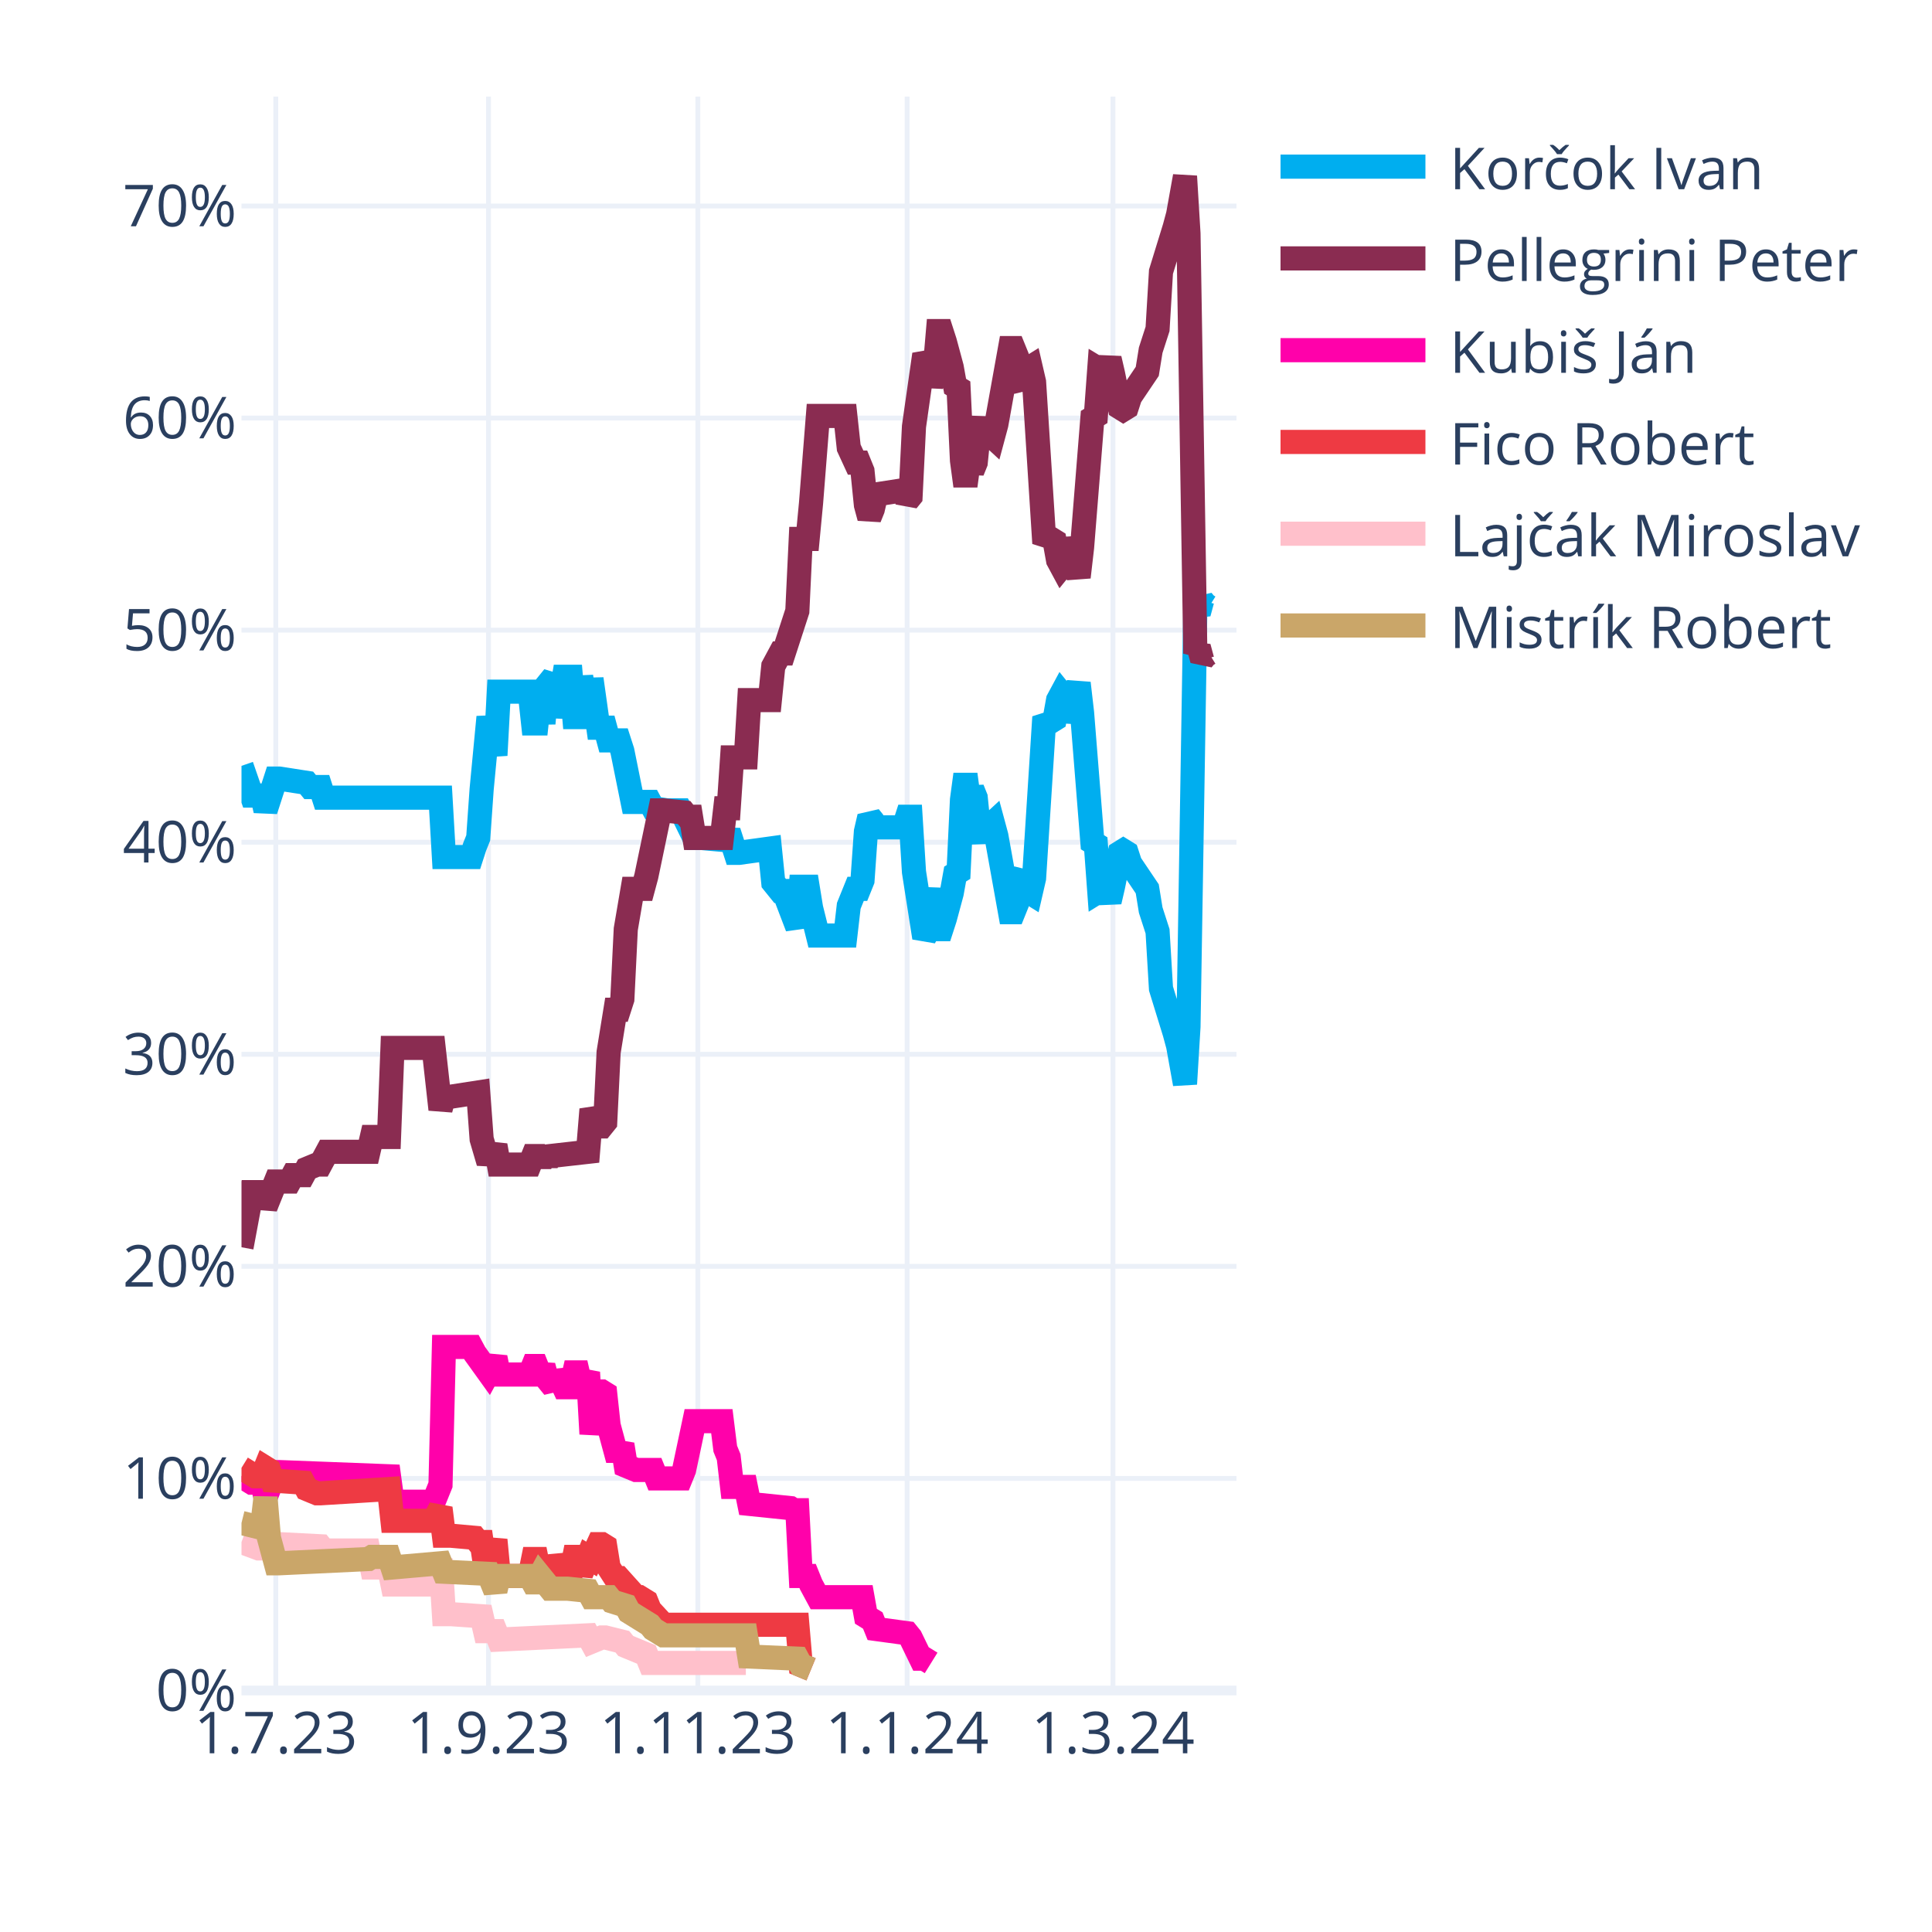
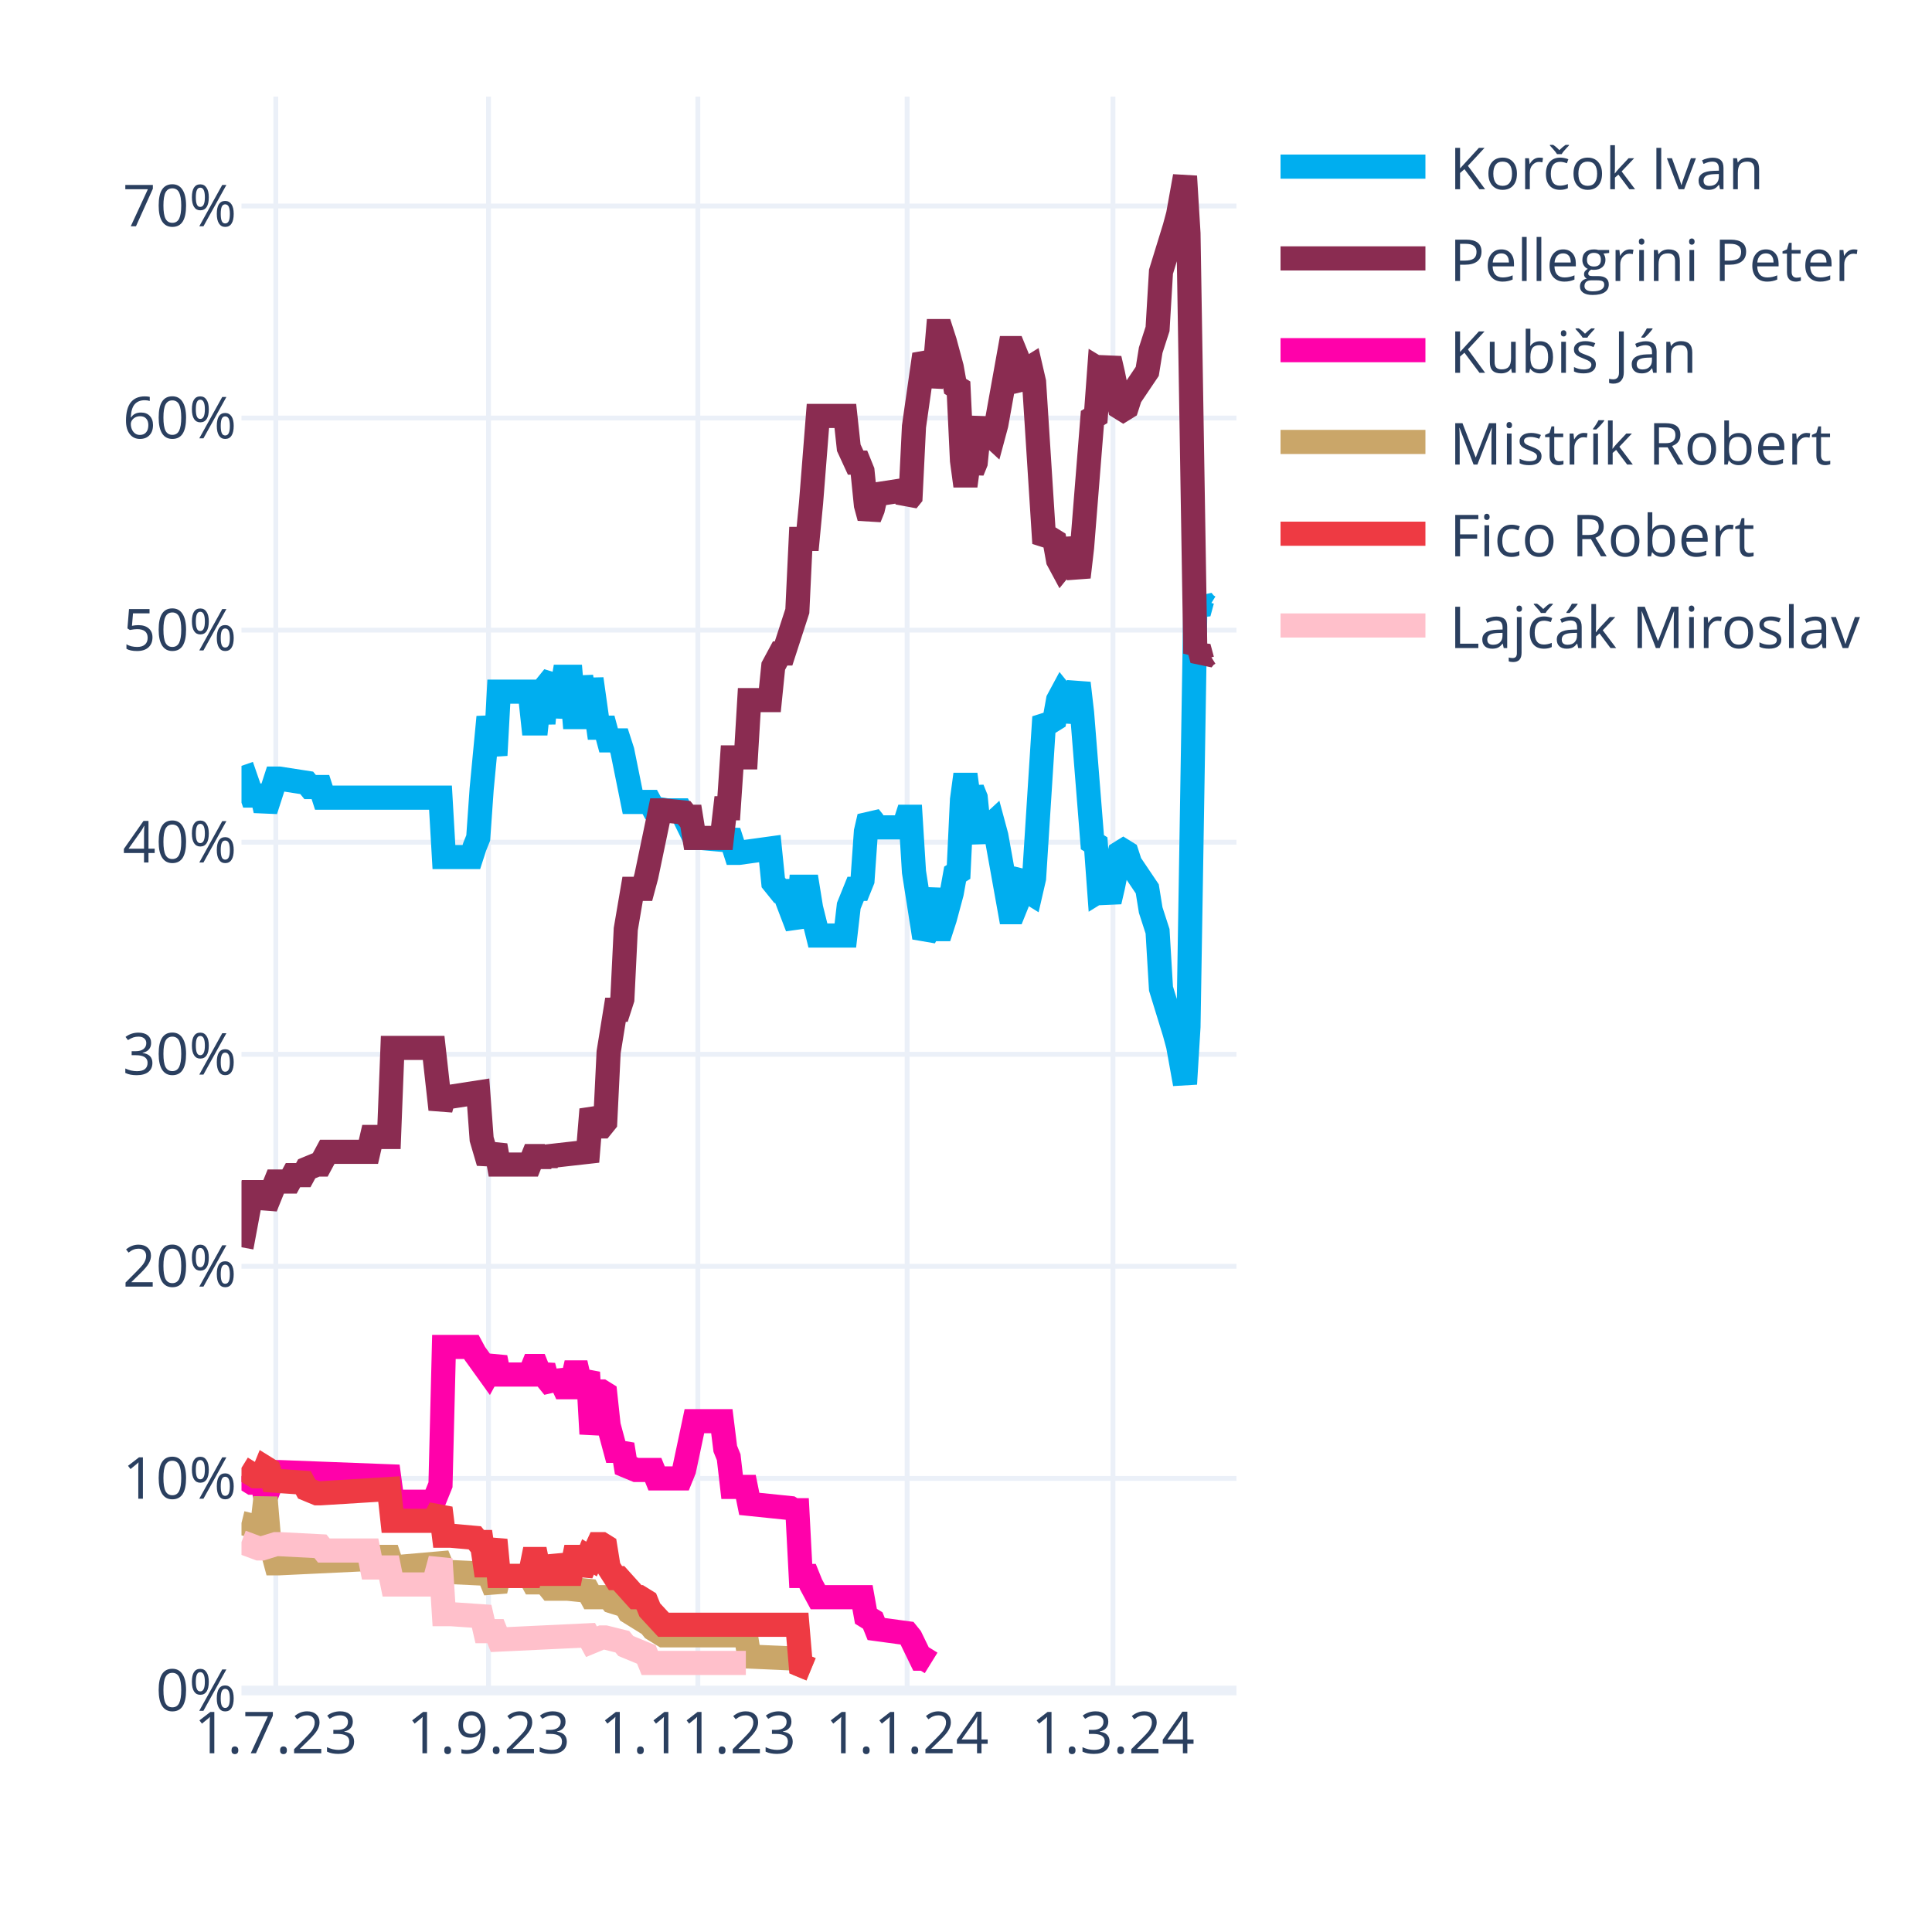
<svg xmlns="http://www.w3.org/2000/svg" class="main-svg" width="400" height="400" style="" viewBox="0 0 400 400">
  <rect x="0" y="0" width="400" height="400" style="fill: rgb(255, 255, 255); fill-opacity: 1;" />
-   <defs id="defs-59af9a">
+   <defs id="defs-260151">
    <g class="clips">
-       <clipPath id="clip59af9axyplot" class="plotclip">
+       <clipPath id="clip260151xyplot" class="plotclip">
        <rect width="206" height="330" />
      </clipPath>
-       <clipPath class="axesclip" id="clip59af9ax">
+       <clipPath class="axesclip" id="clip260151x">
        <rect x="50" y="0" width="206" height="400" />
      </clipPath>
-       <clipPath class="axesclip" id="clip59af9ay">
+       <clipPath class="axesclip" id="clip260151y">
        <rect x="0" y="20" width="400" height="330" />
      </clipPath>
-       <clipPath class="axesclip" id="clip59af9axy">
+       <clipPath class="axesclip" id="clip260151xy">
        <rect x="50" y="20" width="206" height="330" />
      </clipPath>
    </g>
    <g class="gradients" />
    <g class="patterns" />
  </defs>
  <g class="bglayer" />
  <g class="layer-below">
    <g class="imagelayer" />
    <g class="shapelayer" />
  </g>
  <g class="cartesianlayer">
    <g class="subplot xy">
      <g class="layer-subplot">
        <g class="shapelayer" />
        <g class="imagelayer" />
      </g>
      <g class="minor-gridlayer">
        <g class="x" />
        <g class="y" />
      </g>
      <g class="gridlayer">
        <g class="x">
          <path class="xgrid crisp" transform="translate(57.1,0)" d="M0,20v330" style="stroke: rgb(235, 240, 248); stroke-opacity: 1; stroke-width: 1px;" />
          <path class="xgrid crisp" transform="translate(101.14,0)" d="M0,20v330" style="stroke: rgb(235, 240, 248); stroke-opacity: 1; stroke-width: 1px;" />
          <path class="xgrid crisp" transform="translate(144.48,0)" d="M0,20v330" style="stroke: rgb(235, 240, 248); stroke-opacity: 1; stroke-width: 1px;" />
          <path class="xgrid crisp" transform="translate(187.81,0)" d="M0,20v330" style="stroke: rgb(235, 240, 248); stroke-opacity: 1; stroke-width: 1px;" />
          <path class="xgrid crisp" transform="translate(230.43,0)" d="M0,20v330" style="stroke: rgb(235, 240, 248); stroke-opacity: 1; stroke-width: 1px;" />
        </g>
        <g class="y">
          <path class="ygrid crisp" transform="translate(0,306.09)" d="M50,0h206" style="stroke: rgb(235, 240, 248); stroke-opacity: 1; stroke-width: 1px;" />
          <path class="ygrid crisp" transform="translate(0,262.18)" d="M50,0h206" style="stroke: rgb(235, 240, 248); stroke-opacity: 1; stroke-width: 1px;" />
          <path class="ygrid crisp" transform="translate(0,218.28)" d="M50,0h206" style="stroke: rgb(235, 240, 248); stroke-opacity: 1; stroke-width: 1px;" />
          <path class="ygrid crisp" transform="translate(0,174.37)" d="M50,0h206" style="stroke: rgb(235, 240, 248); stroke-opacity: 1; stroke-width: 1px;" />
          <path class="ygrid crisp" transform="translate(0,130.46)" d="M50,0h206" style="stroke: rgb(235, 240, 248); stroke-opacity: 1; stroke-width: 1px;" />
          <path class="ygrid crisp" transform="translate(0,86.55)" d="M50,0h206" style="stroke: rgb(235, 240, 248); stroke-opacity: 1; stroke-width: 1px;" />
          <path class="ygrid crisp" transform="translate(0,42.65)" d="M50,0h206" style="stroke: rgb(235, 240, 248); stroke-opacity: 1; stroke-width: 1px;" />
        </g>
      </g>
      <g class="zerolinelayer">
        <path class="yzl zl crisp" transform="translate(0,350)" d="M50,0h206" style="stroke: rgb(235, 240, 248); stroke-opacity: 1; stroke-width: 2px;" />
      </g>
      <path class="xlines-below" />
      <path class="ylines-below" />
      <g class="overlines-below" />
      <g class="xaxislayer-below" />
      <g class="yaxislayer-below" />
      <g class="overaxes-below" />
-       <g class="plot" transform="translate(50,20)" clip-path="url(#clip59af9axyplot)">
+       <g class="plot" transform="translate(50,20)" clip-path="url(#clip260151xyplot)">
        <g class="scatterlayer mlayer">
-           <g class="trace scatter trace175294" style="stroke-miterlimit: 2; opacity: 1;">
+           <g class="trace scatter traceeeb1e8" style="stroke-miterlimit: 2; opacity: 1;">
            <g class="fills" />
            <g class="errorbars" />
            <g class="lines">
              <path class="js-line" d="M0,138.56L2.13,144.71L2.84,144.71L4.26,144.71L4.97,147.78L7.1,141.2L7.81,141.2L13.5,142.08L14.21,142.95L16.34,142.95L17.05,145.15L41.2,145.15L41.91,157.44L47.59,157.44L48.3,155.25L49.01,153.49L49.72,143.39L51.14,128.46L51.86,132.42L52.57,136.37L53.28,123.2L59.67,123.2L60.38,129.78L61.09,129.78L61.8,123.2L62.51,129.78L63.22,121.88L64.64,120.12L65.35,128.46L66.77,120.12L67.48,120.12L68.19,120.12L68.9,128.46L69.61,128.46L70.32,120.12L71.74,128.46L72.46,120.56L73.88,130.66L74.59,130.66L75.3,130.66L76.01,133.29L78.14,133.29L78.85,135.49L80.98,146.03L81.69,146.03L84.53,146.03L85.24,147.34L88.08,147.78L88.79,147.78L90.92,147.78L91.63,149.1L93.77,153.49L95.19,153.49L100.16,153.93L100.87,152.17L102.29,156.57L103,156.57L109.39,155.69L110.1,162.71L111.52,164.47L112.23,164.47L115.08,171.93L115.79,163.59L117.21,163.59L117.92,167.98L119.34,173.69L120.05,173.69L125.02,173.69L125.73,167.54L127.15,164.03L127.86,164.03L128.57,162.27L129.28,152.17L129.99,149.1L130.7,149.98L131.41,151.3L137.1,151.3L137.81,149.1L138.52,149.1L139.23,160.52L141.36,174.13L142.07,172.81L143.49,164.03L144.2,172.37L144.91,172.37L145.62,170.18L147.04,164.91L147.75,160.96L148.46,160.52L149.17,145.59L149.88,140.32L150.59,145.59L151.3,143.39L152.01,145.15L152.72,152.17L153.43,153.93L154.14,151.74L155.57,150.42L156.28,153.05L159.12,168.86L159.83,168.86L160.54,167.1L161.25,161.83L161.96,160.96L162.67,164.47L163.38,164.91L164.09,161.83L166.22,128.46L166.93,129.34L167.64,129.34L168.35,128.9L169.06,124.95L169.77,123.63L170.48,124.51L171.19,129.34L173.32,121.44L174.03,127.59L176.17,154.37L176.88,154.81L177.59,164.47L178.3,164.03L179.01,164.47L179.72,166.66L180.43,163.59L181.85,156.57L182.56,156.13L183.27,156.57L183.98,158.76L187.53,164.03L188.24,168.42L189.66,172.81L190.37,184.67L193.21,193.89L193.92,196.52L195.34,204.42L196.06,192.57L197.48,105.63L198.19,106.95L198.9,104.32L199.61,105.19L200.32,105.63" style="vector-effect: none; fill: none; stroke: rgb(0, 174, 239); stroke-opacity: 1; stroke-width: 5px; opacity: 1;" />
            </g>
            <g class="points" />
            <g class="text" />
          </g>
-           <g class="trace scatter traceb8b646" style="stroke-miterlimit: 2; opacity: 1;">
+           <g class="trace scatter trace3f7a34" style="stroke-miterlimit: 2; opacity: 1;">
            <g class="fills" />
            <g class="errorbars" />
            <g class="lines">
              <path class="js-line" d="M0,238.23L2.13,226.82L2.84,226.82L4.26,226.82L4.97,229.89L7.1,224.62L7.81,224.62L9.94,224.62L10.66,223.3L12.79,223.3L13.5,221.99L15.63,221.11L16.34,221.11L17.76,218.47L18.47,218.47L26.28,218.47L26.99,215.4L30.54,215.4L31.26,196.96L39.78,196.96L41.2,209.69L41.91,207.06L43.33,207.06L49.01,206.18L49.72,215.84L51.14,220.67L51.86,218.91L52.57,217.16L53.28,221.11L59.67,221.11L60.38,219.35L61.09,219.35L61.8,221.11L62.51,219.35L63.22,220.67L63.93,219.35L71.74,218.47L72.46,209.69L73.88,213.21L74.59,213.21L75.3,212.33L76.01,197.84L77.43,189.06L78.14,189.06L78.85,186.86L79.56,172.37L80.98,164.03L81.69,164.03L83.11,164.03L83.82,161.39L86.66,147.78L87.37,147.78L91.63,148.22L92.34,149.1L93.06,149.1L93.77,153.49L99.45,153.49L100.16,147.34L100.87,147.34L101.58,136.81L104.42,136.81L105.13,124.95L109.39,124.95L110.1,117.93L111.52,115.29L112.23,115.29L115.08,106.51L115.79,91.58L117.21,91.58L117.92,84.12L119.34,66.12L120.05,66.12L125.02,66.12L125.73,72.7L127.15,75.78L127.86,75.78L128.57,77.53L129.28,84.56L129.99,87.19L130.7,85.43L131.41,82.36L137.1,81.48L137.81,83.68L138.52,82.8L139.23,68.31L141.36,53.38L142.07,54.7L142.78,59.97L143.49,56.89L144.2,48.55L144.91,48.55L145.62,50.75L147.04,56.02L147.75,59.97L148.46,60.41L149.17,75.34L149.88,80.61L150.59,75.34L151.3,77.53L152.01,75.78L152.72,68.75L153.43,66.99L154.14,69.19L155.57,70.51L156.28,67.87L159.12,52.07L159.83,52.07L160.54,53.82L161.25,59.09L161.96,59.97L162.67,56.46L163.38,56.02L164.09,59.09L166.22,92.46L166.93,91.58L167.64,91.58L168.35,92.02L169.06,95.97L169.77,97.29L170.48,96.41L171.19,91.58L173.32,99.49L174.03,93.34L176.17,66.55L176.88,66.12L177.59,56.46L178.3,56.89L179.01,56.46L179.72,54.26L180.43,57.33L181.85,64.36L182.56,64.8L183.27,64.36L183.98,62.16L187.53,56.89L188.24,52.5L189.66,48.11L190.37,36.26L193.21,27.04L193.92,24.4L195.34,16.5L196.06,28.36L197.48,115.29L198.19,113.97L198.9,116.61L199.61,115.73L200.32,115.29" style="vector-effect: none; fill: none; stroke: rgb(138, 44, 81); stroke-opacity: 1; stroke-width: 5px; opacity: 1;" />
            </g>
            <g class="points" />
            <g class="text" />
          </g>
-           <g class="trace scatter trace005701" style="stroke-miterlimit: 2; opacity: 1;">
+           <g class="trace scatter tracede52a4" style="stroke-miterlimit: 2; opacity: 1;">
            <g class="fills" />
            <g class="errorbars" />
            <g class="lines">
              <path class="js-line" d="M0,285.65L2.13,286.97L2.84,286.97L4.26,286.97L4.97,290.04L7.1,284.78L7.81,284.78L30.54,285.65L31.26,290.92L39.78,290.92L41.2,287.41L41.91,258.87L43.33,258.87L47.59,258.87L48.3,260.19L51.14,264.14L51.86,262.82L52.57,261.07L53.28,264.58L59.67,264.58L60.38,262.82L61.09,262.82L61.8,264.58L62.51,262.82L63.22,265.46L64.64,267.21L65.35,264.14L66.77,267.21L67.48,267.21L68.19,267.21L68.9,264.14L69.61,264.14L70.32,267.21L71.74,264.14L72.46,276.87L73.88,268.09L74.59,268.09L75.3,268.53L76.01,275.12L77.43,280.38L78.14,280.38L78.85,279.07L79.56,283.46L81.69,284.34L82.4,284.34L85.24,284.34L85.95,286.09L90.92,286.09L91.63,284.34L93.77,274.24L95.19,274.24L99.45,274.24L100.16,279.95L100.87,281.7L101.58,287.85L104.42,287.85L105.13,291.36L113.66,292.24L114.37,292.68L115.08,292.68L115.79,306.29L117.21,306.29L117.92,308.05L119.34,310.68L120.05,310.68L128.57,310.68L129.28,314.63L130.7,315.51L131.41,317.27L137.81,318.14L138.52,319.02L140.65,323.41L141.36,323.41L142.78,324.29" style="vector-effect: none; fill: none; stroke: rgb(255, 1, 170); stroke-opacity: 1; stroke-width: 5px; opacity: 1;" />
            </g>
            <g class="points" />
            <g class="text" />
          </g>
-           <g class="trace scatter trace7cc825" style="stroke-miterlimit: 2; opacity: 1;">
+           <g class="trace scatter trace9aeb0f" style="stroke-miterlimit: 2; opacity: 1;">
+             <g class="fills" />
+             <g class="errorbars" />
+             <g class="lines">
+               <path class="js-line" d="M0,295.31L3.55,296.19L4.26,296.19L4.97,290.04L5.68,298.39L7.1,303.66L7.81,303.66L26.28,302.78L26.99,302.34L30.54,302.34L31.26,304.53L41.2,303.66L41.91,305.41L51.14,305.85L51.86,307.61L52.57,309.36L53.28,306.29L59.67,306.29L60.38,307.61L61.09,307.61L61.8,306.29L63.93,308.92L64.64,308.92L66.77,308.92L67.48,308.92L71.74,309.36L72.46,310.68L76.01,310.68L76.72,311.56L79.56,312.44L80.27,313.75L84.53,316.39L85.24,317.27L87.37,318.58L88.08,318.58L104.42,318.58L105.13,322.97L115.08,323.41L115.79,324.73L117.92,325.61" style="vector-effect: none; fill: none; stroke: rgb(202, 166, 105); stroke-opacity: 1; stroke-width: 5px; opacity: 1;" />
+             </g>
+             <g class="points" />
+             <g class="text" />
+           </g>
+           <g class="trace scatter tracef9f214" style="stroke-miterlimit: 2; opacity: 1;">
            <g class="fills" />
            <g class="errorbars" />
            <g class="lines">
              <path class="js-line" d="M0,283.9L2.84,285.65L3.55,285.65L4.26,285.65L4.97,283.9L5.68,284.34L6.39,286.53L12.79,286.97L13.5,288.29L15.63,289.17L16.34,289.17L30.54,288.29L31.26,294.87L39.78,294.87L41.2,292.24L41.91,297.95L43.33,297.95L48.3,298.39L49.01,299.26L49.72,299.26L50.43,304.09L51.14,304.09L51.86,301.46L52.57,298.83L53.28,306.29L59.67,306.29L60.38,302.78L61.09,302.78L61.8,306.29L62.51,302.78L63.22,305.85L64.64,305.85L65.35,302.34L66.77,305.85L67.48,305.85L68.19,305.85L68.9,302.34L69.61,302.34L70.32,305.85L71.74,302.34L72.46,302.78L73.88,299.7L74.59,299.7L75.3,300.14L76.01,304.53L77.43,306.73L78.14,306.73L81.69,310.68L82.4,310.68L83.82,311.56L84.53,313.32L87.37,316.39L88.08,316.39L115.08,316.39L115.79,324.73L117.92,325.61" style="vector-effect: none; fill: none; stroke: rgb(238, 58, 67); stroke-opacity: 1; stroke-width: 5px; opacity: 1;" />
            </g>
            <g class="points" />
            <g class="text" />
          </g>
-           <g class="trace scatter trace438e4f" style="stroke-miterlimit: 2; opacity: 1;">
+           <g class="trace scatter trace08ee7c" style="stroke-miterlimit: 2; opacity: 1;">
            <g class="fills" />
            <g class="errorbars" />
            <g class="lines">
              <path class="js-line" d="M0,299.26L3.55,300.58L4.26,300.58L7.1,299.7L7.81,299.7L16.34,300.14L17.05,301.02L26.28,301.02L26.99,304.53L30.54,304.53L31.26,308.05L39.78,308.05L41.2,302.78L41.91,314.19L43.33,314.19L49.72,314.63L50.43,317.71L52.57,317.71L53.28,319.46L71.74,318.58L72.46,319.9L74.59,319.02L75.3,319.02L78.85,319.9L79.56,320.78L83.82,322.54L84.53,324.29L104.42,324.29" style="vector-effect: none; fill: none; stroke: rgb(255, 192, 203); stroke-opacity: 1; stroke-width: 5px; opacity: 1;" />
-             </g>
-             <g class="points" />
-             <g class="text" />
-           </g>
-           <g class="trace scatter traceeed749" style="stroke-miterlimit: 2; opacity: 1;">
-             <g class="fills" />
-             <g class="errorbars" />
-             <g class="lines">
-               <path class="js-line" d="M0,295.31L3.55,296.19L4.26,296.19L4.97,290.04L5.68,298.39L7.1,303.66L7.81,303.66L26.28,302.78L26.99,302.34L30.54,302.34L31.26,304.53L41.2,303.66L41.91,305.41L51.14,305.85L51.86,307.61L52.57,309.36L53.28,306.29L59.67,306.29L60.38,307.61L61.09,307.61L61.8,306.29L63.93,308.92L64.64,308.92L66.77,308.92L67.48,308.92L71.74,309.36L72.46,310.68L76.01,310.68L76.72,311.56L79.56,312.44L80.27,313.75L84.53,316.39L85.24,317.27L87.37,318.58L88.08,318.58L104.42,318.58L105.13,322.97L115.08,323.41L115.79,324.73L117.92,325.61" style="vector-effect: none; fill: none; stroke: rgb(202, 166, 105); stroke-opacity: 1; stroke-width: 5px; opacity: 1;" />
            </g>
            <g class="points" />
            <g class="text" />
          </g>
        </g>
      </g>
      <g class="overplot" />
      <path class="xlines-above crisp" d="M0,0" style="fill: none;" />
      <path class="ylines-above crisp" d="M0,0" style="fill: none;" />
      <g class="overlines-above" />
      <g class="xaxislayer-above">
        <g class="xtick">
          <text text-anchor="middle" x="0" y="363" transform="translate(57.1,0)" style="font-family: 'Open Sans', verdana, arial, sans-serif; font-size: 12px; fill: rgb(42, 63, 95); fill-opacity: 1; white-space: pre; opacity: 1;">1.7.23</text>
        </g>
        <g class="xtick">
          <text text-anchor="middle" x="0" y="363" style="font-family: 'Open Sans', verdana, arial, sans-serif; font-size: 12px; fill: rgb(42, 63, 95); fill-opacity: 1; white-space: pre; opacity: 1;" transform="translate(101.14,0)">1.9.23</text>
        </g>
        <g class="xtick">
          <text text-anchor="middle" x="0" y="363" style="font-family: 'Open Sans', verdana, arial, sans-serif; font-size: 12px; fill: rgb(42, 63, 95); fill-opacity: 1; white-space: pre; opacity: 1;" transform="translate(144.48,0)">1.11.23</text>
        </g>
        <g class="xtick">
          <text text-anchor="middle" x="0" y="363" style="font-family: 'Open Sans', verdana, arial, sans-serif; font-size: 12px; fill: rgb(42, 63, 95); fill-opacity: 1; white-space: pre; opacity: 1;" transform="translate(187.81,0)">1.1.24</text>
        </g>
        <g class="xtick">
          <text text-anchor="middle" x="0" y="363" style="font-family: 'Open Sans', verdana, arial, sans-serif; font-size: 12px; fill: rgb(42, 63, 95); fill-opacity: 1; white-space: pre; opacity: 1;" transform="translate(230.43,0)">1.3.24</text>
        </g>
      </g>
      <g class="yaxislayer-above">
        <g class="ytick">
          <text text-anchor="end" x="49" y="4.2" transform="translate(0,350)" style="font-family: 'Open Sans', verdana, arial, sans-serif; font-size: 12px; fill: rgb(42, 63, 95); fill-opacity: 1; white-space: pre; opacity: 1;">0%</text>
        </g>
        <g class="ytick">
          <text text-anchor="end" x="49" y="4.2" style="font-family: 'Open Sans', verdana, arial, sans-serif; font-size: 12px; fill: rgb(42, 63, 95); fill-opacity: 1; white-space: pre; opacity: 1;" transform="translate(0,306.09)">10%</text>
        </g>
        <g class="ytick">
          <text text-anchor="end" x="49" y="4.2" style="font-family: 'Open Sans', verdana, arial, sans-serif; font-size: 12px; fill: rgb(42, 63, 95); fill-opacity: 1; white-space: pre; opacity: 1;" transform="translate(0,262.18)">20%</text>
        </g>
        <g class="ytick">
          <text text-anchor="end" x="49" y="4.2" style="font-family: 'Open Sans', verdana, arial, sans-serif; font-size: 12px; fill: rgb(42, 63, 95); fill-opacity: 1; white-space: pre; opacity: 1;" transform="translate(0,218.28)">30%</text>
        </g>
        <g class="ytick">
          <text text-anchor="end" x="49" y="4.2" style="font-family: 'Open Sans', verdana, arial, sans-serif; font-size: 12px; fill: rgb(42, 63, 95); fill-opacity: 1; white-space: pre; opacity: 1;" transform="translate(0,174.37)">40%</text>
        </g>
        <g class="ytick">
          <text text-anchor="end" x="49" y="4.2" style="font-family: 'Open Sans', verdana, arial, sans-serif; font-size: 12px; fill: rgb(42, 63, 95); fill-opacity: 1; white-space: pre; opacity: 1;" transform="translate(0,130.46)">50%</text>
        </g>
        <g class="ytick">
          <text text-anchor="end" x="49" y="4.2" style="font-family: 'Open Sans', verdana, arial, sans-serif; font-size: 12px; fill: rgb(42, 63, 95); fill-opacity: 1; white-space: pre; opacity: 1;" transform="translate(0,86.55)">60%</text>
        </g>
        <g class="ytick">
          <text text-anchor="end" x="49" y="4.2" style="font-family: 'Open Sans', verdana, arial, sans-serif; font-size: 12px; fill: rgb(42, 63, 95); fill-opacity: 1; white-space: pre; opacity: 1;" transform="translate(0,42.65)">70%</text>
        </g>
      </g>
      <g class="overaxes-above" />
    </g>
  </g>
  <g class="polarlayer" />
  <g class="smithlayer" />
  <g class="ternarylayer" />
  <g class="geolayer" />
  <g class="funnelarealayer" />
  <g class="pielayer" />
  <g class="iciclelayer" />
  <g class="treemaplayer" />
  <g class="sunburstlayer" />
  <g class="glimages" />
-   <defs id="topdefs-59af9a">
+   <defs id="topdefs-260151">
    <g class="clips" />
-     <clipPath id="legend59af9a">
+     <clipPath id="legend260151">
      <rect width="128" height="124" x="0" y="0" />
    </clipPath>
  </defs>
  <g class="layer-above">
    <g class="imagelayer" />
    <g class="shapelayer" />
  </g>
  <g class="infolayer">
    <g class="legend" pointer-events="all" transform="translate(260.12,20)">
      <rect class="bg" shape-rendering="crispEdges" width="128" height="124" x="0" y="0" style="stroke: rgb(68, 68, 68); stroke-opacity: 1; fill: rgb(255, 255, 255); fill-opacity: 1; stroke-width: 0px;" />
-       <g class="scrollbox" transform="" clip-path="url(#legend59af9a)">
+       <g class="scrollbox" transform="" clip-path="url(#legend260151)">
        <g class="groups">
          <g class="traces" transform="translate(0,14.5)" style="opacity: 1;">
            <text class="legendtext" text-anchor="start" x="40" y="4.68" style="font-family: 'Open Sans', verdana, arial, sans-serif; font-size: 12px; fill: rgb(42, 63, 95); fill-opacity: 1; white-space: pre;">Korčok Ivan</text>
            <g class="layers" style="opacity: 1;">
              <g class="legendfill" />
              <g class="legendlines">
                <path class="js-line" d="M5,0h30" style="fill: none; stroke: rgb(0, 174, 239); stroke-opacity: 1; stroke-width: 5px;" />
              </g>
              <g class="legendsymbols">
                <g class="legendpoints" />
              </g>
            </g>
            <rect class="legendtoggle" x="0" y="-9.5" width="122.703" height="19" style="fill: rgb(0, 0, 0); fill-opacity: 0;" />
          </g>
          <g class="traces" transform="translate(0,33.5)" style="opacity: 1;">
            <text class="legendtext" text-anchor="start" x="40" y="4.68" style="font-family: 'Open Sans', verdana, arial, sans-serif; font-size: 12px; fill: rgb(42, 63, 95); fill-opacity: 1; white-space: pre;">Pellegrini Peter</text>
            <g class="layers" style="opacity: 1;">
              <g class="legendfill" />
              <g class="legendlines">
                <path class="js-line" d="M5,0h30" style="fill: none; stroke: rgb(138, 44, 81); stroke-opacity: 1; stroke-width: 5px;" />
              </g>
              <g class="legendsymbols">
                <g class="legendpoints" />
              </g>
            </g>
            <rect class="legendtoggle" x="0" y="-9.5" width="122.703" height="19" style="fill: rgb(0, 0, 0); fill-opacity: 0;" />
          </g>
          <g class="traces" transform="translate(0,52.5)" style="opacity: 1;">
            <text class="legendtext" text-anchor="start" x="40" y="4.68" style="font-family: 'Open Sans', verdana, arial, sans-serif; font-size: 12px; fill: rgb(42, 63, 95); fill-opacity: 1; white-space: pre;">Kubiš Ján</text>
            <g class="layers" style="opacity: 1;">
              <g class="legendfill" />
              <g class="legendlines">
                <path class="js-line" d="M5,0h30" style="fill: none; stroke: rgb(255, 1, 170); stroke-opacity: 1; stroke-width: 5px;" />
              </g>
              <g class="legendsymbols">
                <g class="legendpoints" />
              </g>
            </g>
            <rect class="legendtoggle" x="0" y="-9.5" width="122.703" height="19" style="fill: rgb(0, 0, 0); fill-opacity: 0;" />
          </g>
          <g class="traces" transform="translate(0,71.5)" style="opacity: 1;">
+             <text class="legendtext" text-anchor="start" x="40" y="4.68" style="font-family: 'Open Sans', verdana, arial, sans-serif; font-size: 12px; fill: rgb(42, 63, 95); fill-opacity: 1; white-space: pre;">Mistrík Robert</text>
+             <g class="layers" style="opacity: 1;">
+               <g class="legendfill" />
+               <g class="legendlines">
+                 <path class="js-line" d="M5,0h30" style="fill: none; stroke: rgb(202, 166, 105); stroke-opacity: 1; stroke-width: 5px;" />
+               </g>
+               <g class="legendsymbols">
+                 <g class="legendpoints" />
+               </g>
+             </g>
+             <rect class="legendtoggle" x="0" y="-9.5" width="122.703" height="19" style="fill: rgb(0, 0, 0); fill-opacity: 0;" />
+           </g>
+           <g class="traces" transform="translate(0,90.5)" style="opacity: 1;">
            <text class="legendtext" text-anchor="start" x="40" y="4.68" style="font-family: 'Open Sans', verdana, arial, sans-serif; font-size: 12px; fill: rgb(42, 63, 95); fill-opacity: 1; white-space: pre;">Fico Robert</text>
            <g class="layers" style="opacity: 1;">
              <g class="legendfill" />
              <g class="legendlines">
                <path class="js-line" d="M5,0h30" style="fill: none; stroke: rgb(238, 58, 67); stroke-opacity: 1; stroke-width: 5px;" />
              </g>
              <g class="legendsymbols">
                <g class="legendpoints" />
              </g>
            </g>
            <rect class="legendtoggle" x="0" y="-9.5" width="122.703" height="19" style="fill: rgb(0, 0, 0); fill-opacity: 0;" />
          </g>
-           <g class="traces" transform="translate(0,90.5)" style="opacity: 1;">
+           <g class="traces" transform="translate(0,109.5)" style="opacity: 1;">
            <text class="legendtext" text-anchor="start" x="40" y="4.68" style="font-family: 'Open Sans', verdana, arial, sans-serif; font-size: 12px; fill: rgb(42, 63, 95); fill-opacity: 1; white-space: pre;">Lajčák Miroslav</text>
            <g class="layers" style="opacity: 1;">
              <g class="legendfill" />
              <g class="legendlines">
                <path class="js-line" d="M5,0h30" style="fill: none; stroke: rgb(255, 192, 203); stroke-opacity: 1; stroke-width: 5px;" />
-               </g>
-               <g class="legendsymbols">
-                 <g class="legendpoints" />
-               </g>
-             </g>
-             <rect class="legendtoggle" x="0" y="-9.5" width="122.703" height="19" style="fill: rgb(0, 0, 0); fill-opacity: 0;" />
-           </g>
-           <g class="traces" transform="translate(0,109.5)" style="opacity: 1;">
-             <text class="legendtext" text-anchor="start" x="40" y="4.68" style="font-family: 'Open Sans', verdana, arial, sans-serif; font-size: 12px; fill: rgb(42, 63, 95); fill-opacity: 1; white-space: pre;">Mistrík Robert</text>
-             <g class="layers" style="opacity: 1;">
-               <g class="legendfill" />
-               <g class="legendlines">
-                 <path class="js-line" d="M5,0h30" style="fill: none; stroke: rgb(202, 166, 105); stroke-opacity: 1; stroke-width: 5px;" />
              </g>
              <g class="legendsymbols">
                <g class="legendpoints" />
              </g>
            </g>
            <rect class="legendtoggle" x="0" y="-9.5" width="122.703" height="19" style="fill: rgb(0, 0, 0); fill-opacity: 0;" />
          </g>
        </g>
      </g>
      <rect class="scrollbar" rx="20" ry="3" width="0" height="0" x="0" y="0" style="fill: rgb(128, 139, 164); fill-opacity: 1;" />
    </g>
    <g class="g-gtitle" />
    <g class="g-xtitle" />
    <g class="g-ytitle" />
  </g>
</svg>
